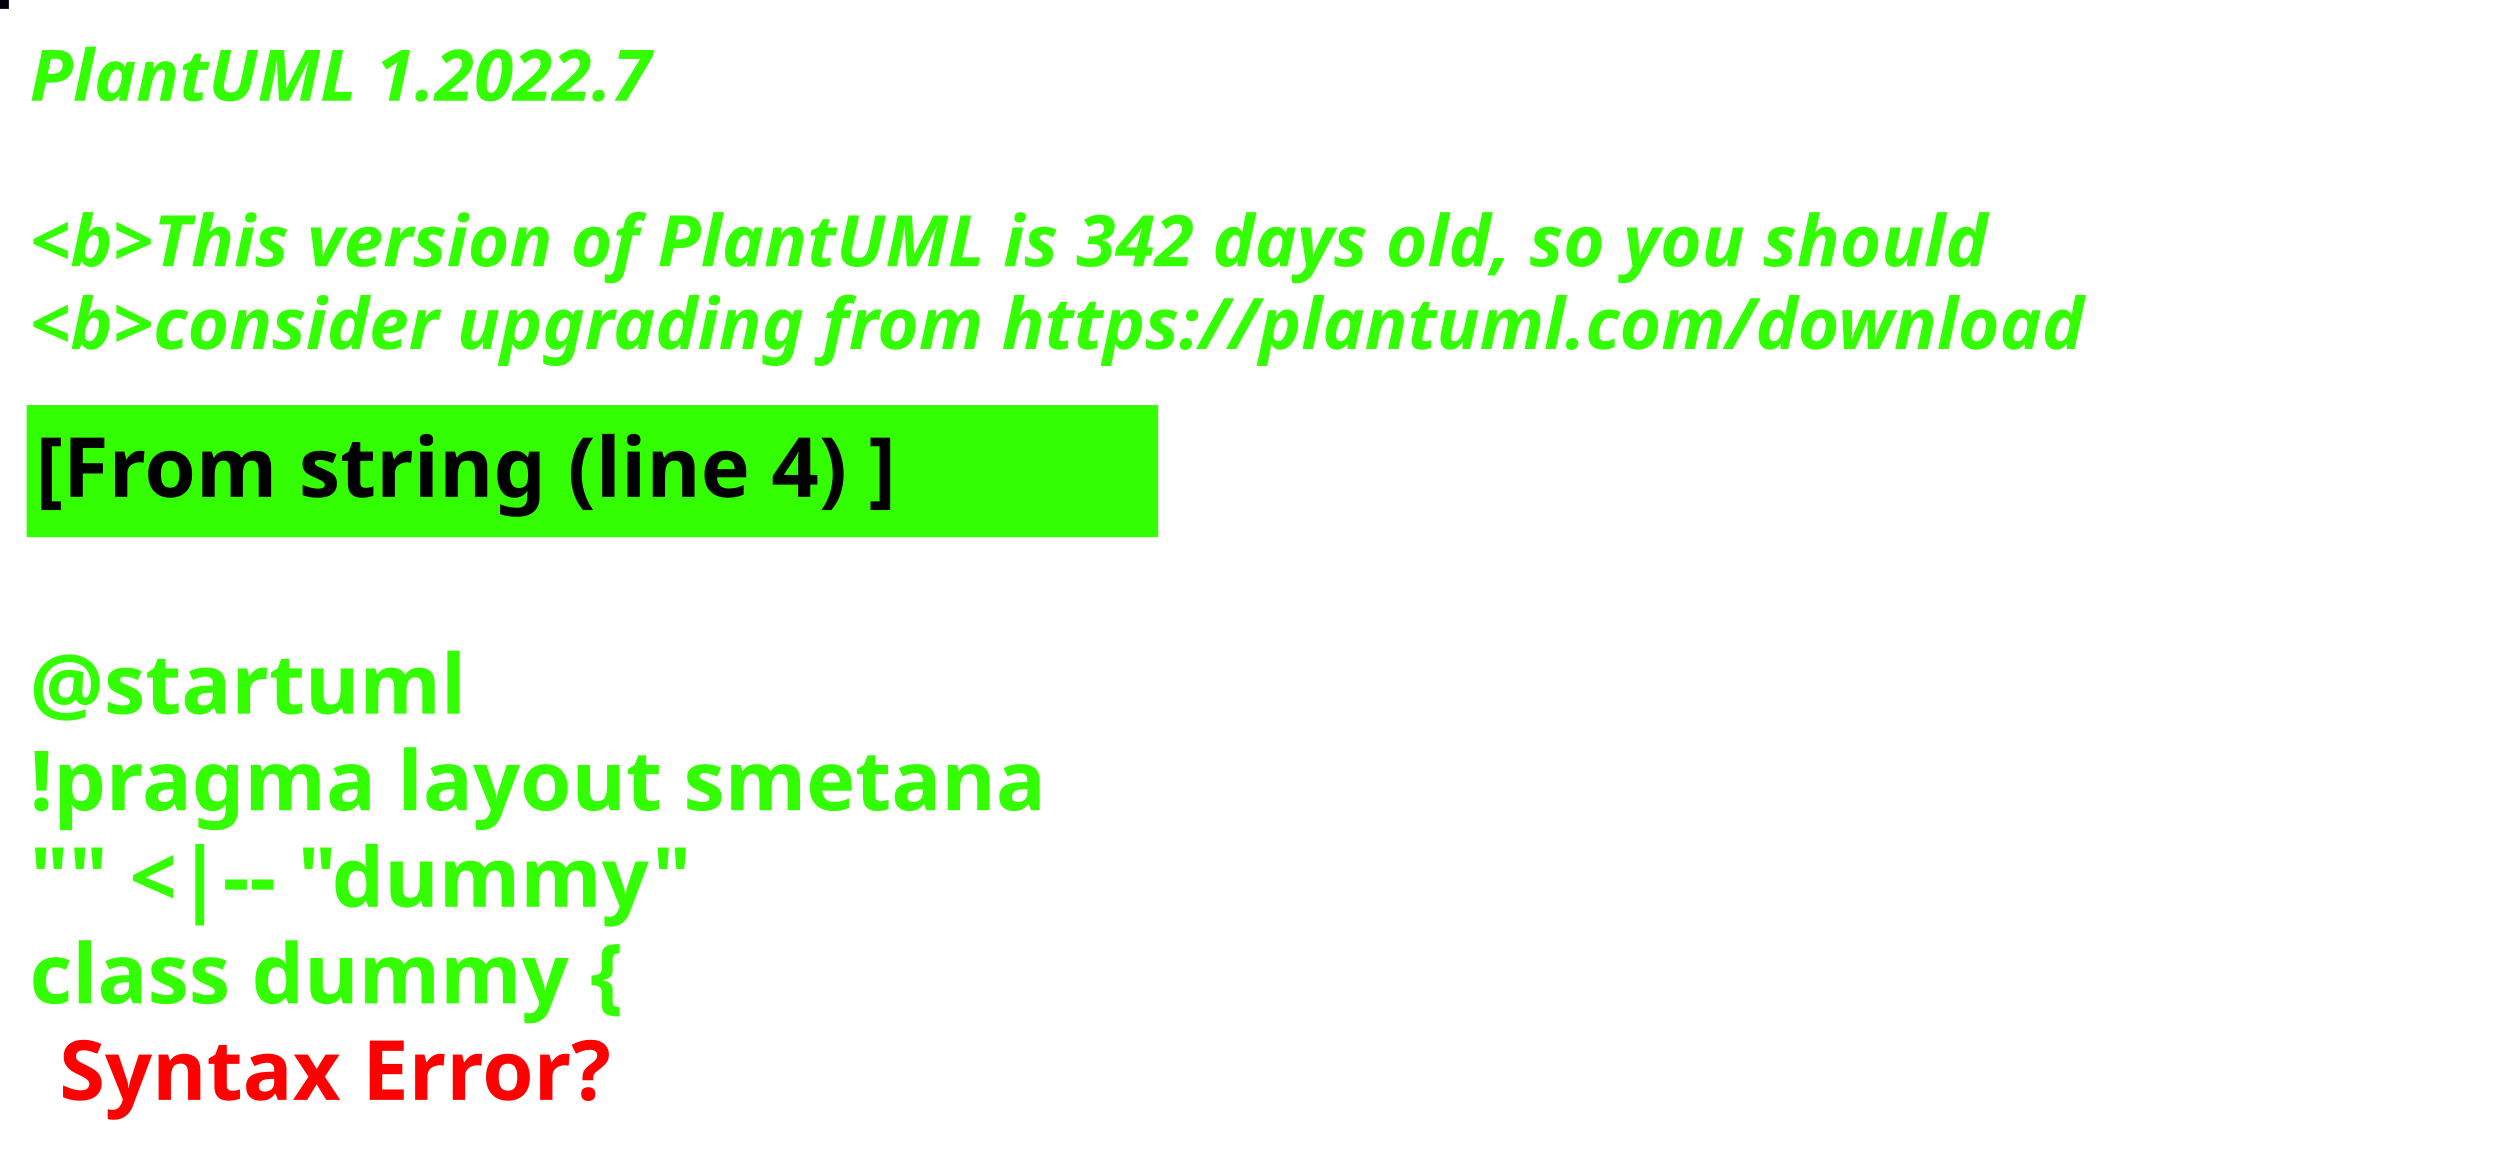
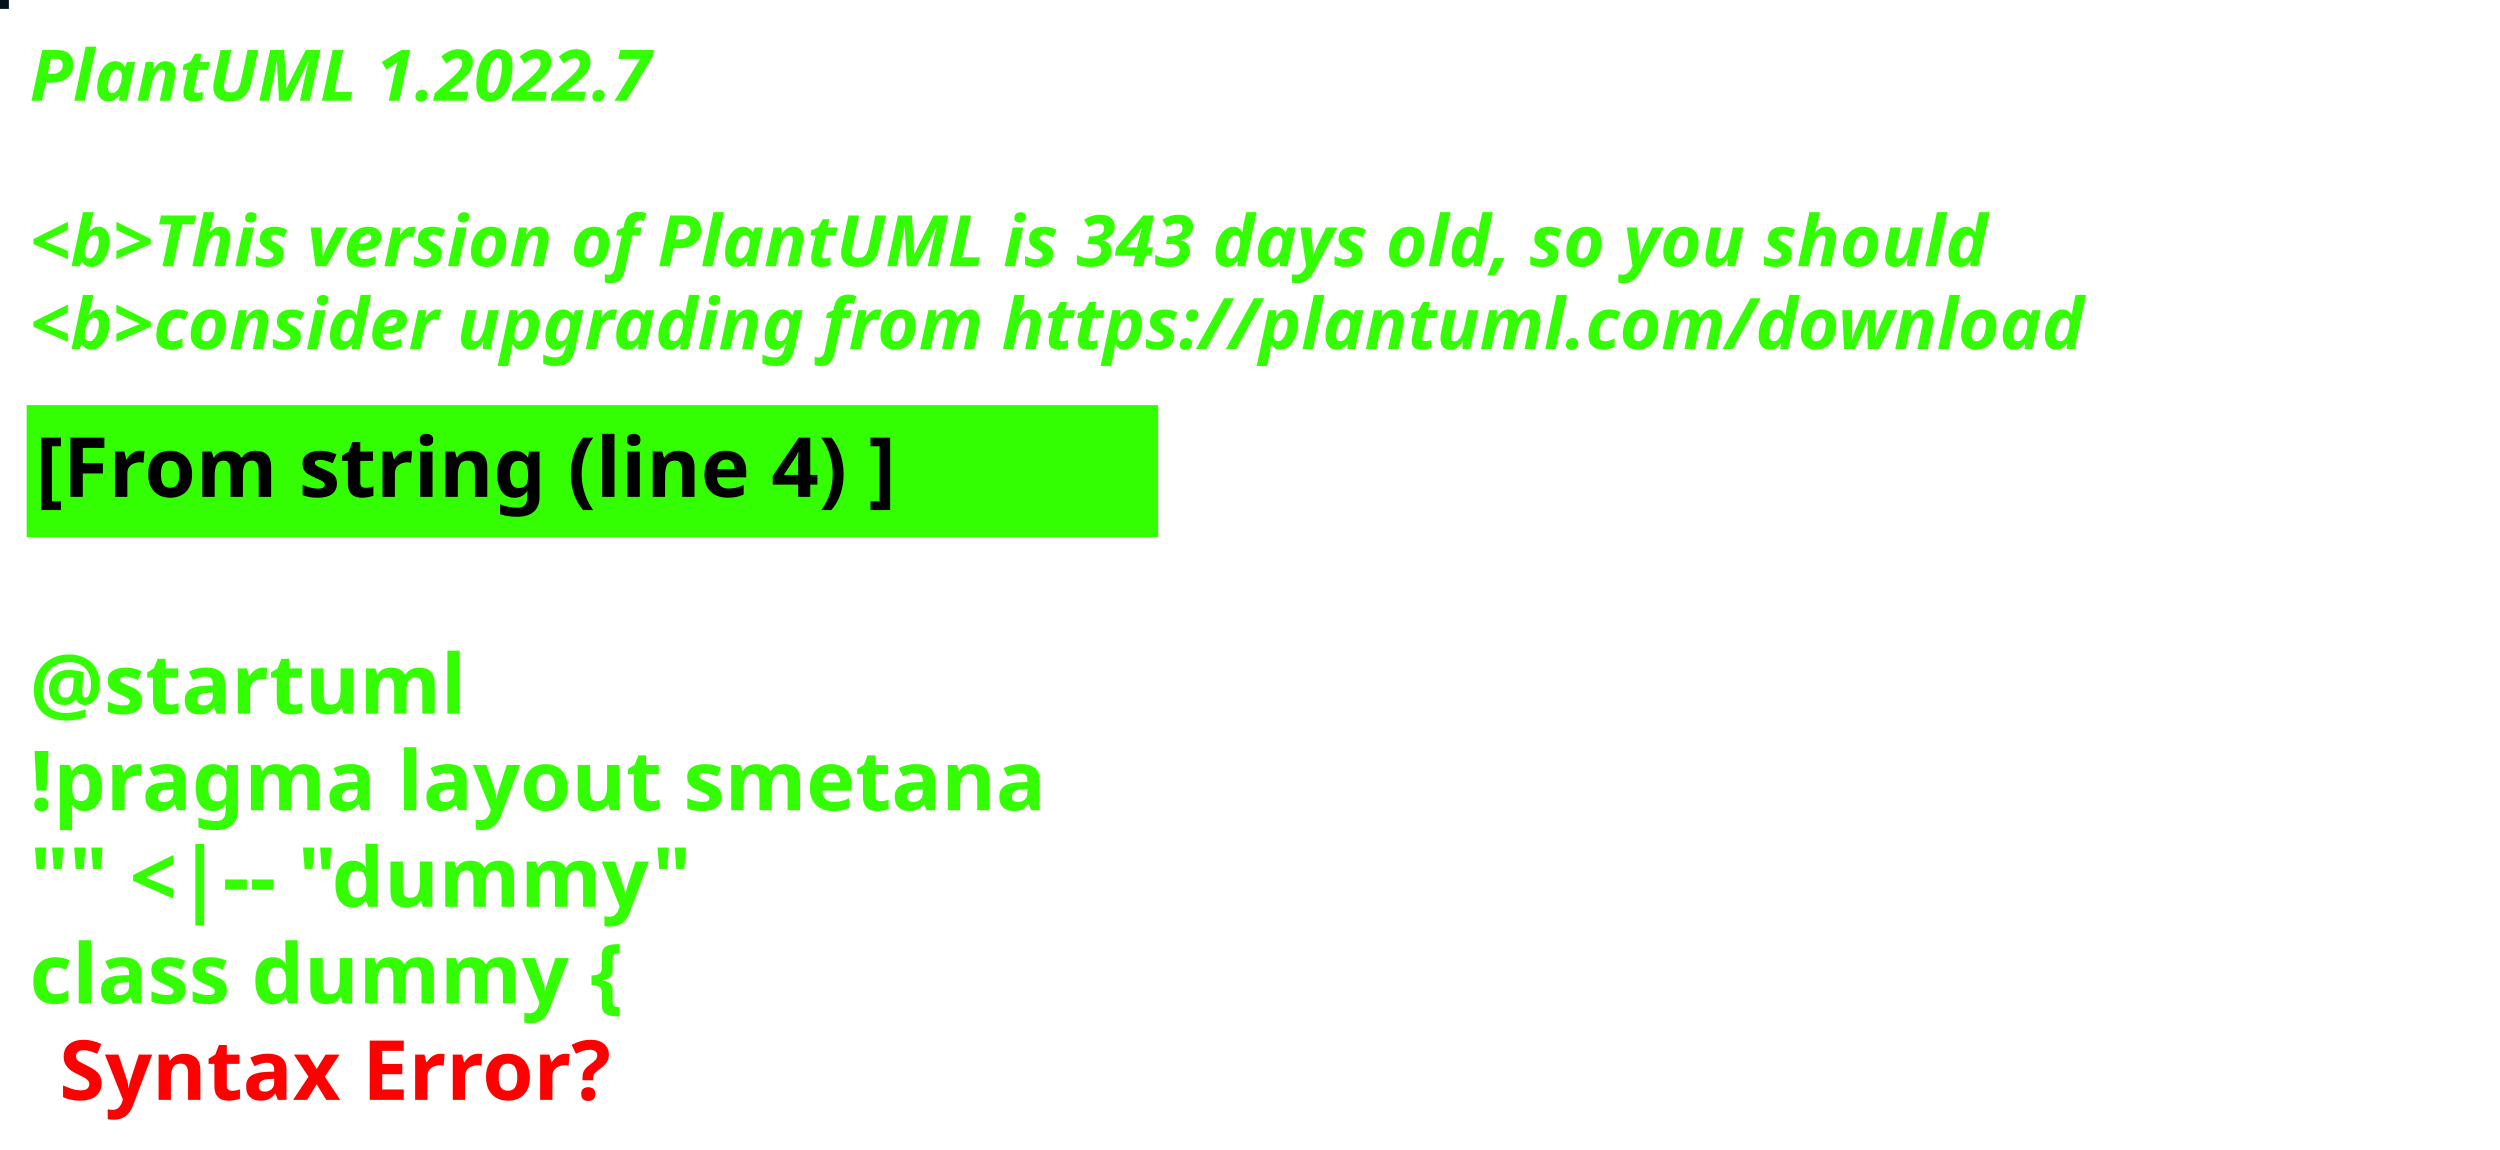
<svg xmlns="http://www.w3.org/2000/svg" contentStyleType="text/css" height="194px" preserveAspectRatio="none" style="width:422px;height:194px;background:#000000;" version="1.1" viewBox="0 0 422 194" width="422px" zoomAndPan="magnify">
  <defs />
  <g>
-     <rect fill="#04010A" height="1" style="stroke:#04010A;stroke-width:1.0;" width="1" x="0" y="0" />
+     <rect fill="#02121E" height="1" style="stroke:#02121E;stroke-width:1.0;" width="1" x="0" y="0" />
    <text fill="#33FF02" font-family="sans-serif" font-size="12" font-style="italic" font-weight="bold" lengthAdjust="spacing" textLength="127" x="5" y="17">PlantUML 1.2022.7</text>
    <text fill="#33FF02" font-family="sans-serif" font-size="12" font-style="italic" font-weight="bold" lengthAdjust="spacing" textLength="4" x="5" y="30.969"> </text>
-     <text fill="#33FF02" font-family="sans-serif" font-size="12" font-style="italic" font-weight="bold" lengthAdjust="spacing" textLength="399" x="5" y="44.938">&lt;b&gt;This version of PlantUML is 342 days old, so you should</text>
+     <text fill="#33FF02" font-family="sans-serif" font-size="12" font-style="italic" font-weight="bold" lengthAdjust="spacing" textLength="399" x="5" y="44.938">&lt;b&gt;This version of PlantUML is 343 days old, so you should</text>
    <text fill="#33FF02" font-family="sans-serif" font-size="12" font-style="italic" font-weight="bold" lengthAdjust="spacing" textLength="408" x="5" y="58.906">&lt;b&gt;consider upgrading from https://plantuml.com/download</text>
    <rect fill="#33FF02" height="21.297" style="stroke:#33FF02;stroke-width:1.0;" width="190" x="5" y="68.875" />
    <text fill="#000000" font-family="sans-serif" font-size="14" font-weight="bold" lengthAdjust="spacing" textLength="168" x="6" y="83.875">[From string (line 4) ]</text>
    <text fill="#33FF02" font-family="sans-serif" font-size="14" font-weight="bold" lengthAdjust="spacing" textLength="5" x="5" y="104.172"> </text>
    <text fill="#33FF02" font-family="sans-serif" font-size="14" font-weight="bold" lengthAdjust="spacing" textLength="79" x="5" y="120.469">@startuml</text>
    <text fill="#33FF02" font-family="sans-serif" font-size="14" font-weight="bold" lengthAdjust="spacing" textLength="190" x="5" y="136.766">!pragma layout smetana</text>
    <text fill="#33FF02" font-family="sans-serif" font-size="14" font-weight="bold" lengthAdjust="spacing" textLength="124" x="5" y="153.062">"" &lt;|-- "dummy"</text>
    <text fill="#33FF02" font-family="sans-serif" font-size="14" font-weight="bold" lengthAdjust="spacing" text-decoration="wavy underline" textLength="117" x="5" y="169.359">class dummy {</text>
    <text fill="#FF0000" font-family="sans-serif" font-size="14" font-weight="bold" lengthAdjust="spacing" textLength="106" x="10" y="185.656">Syntax Error?</text>
  </g>
</svg>
